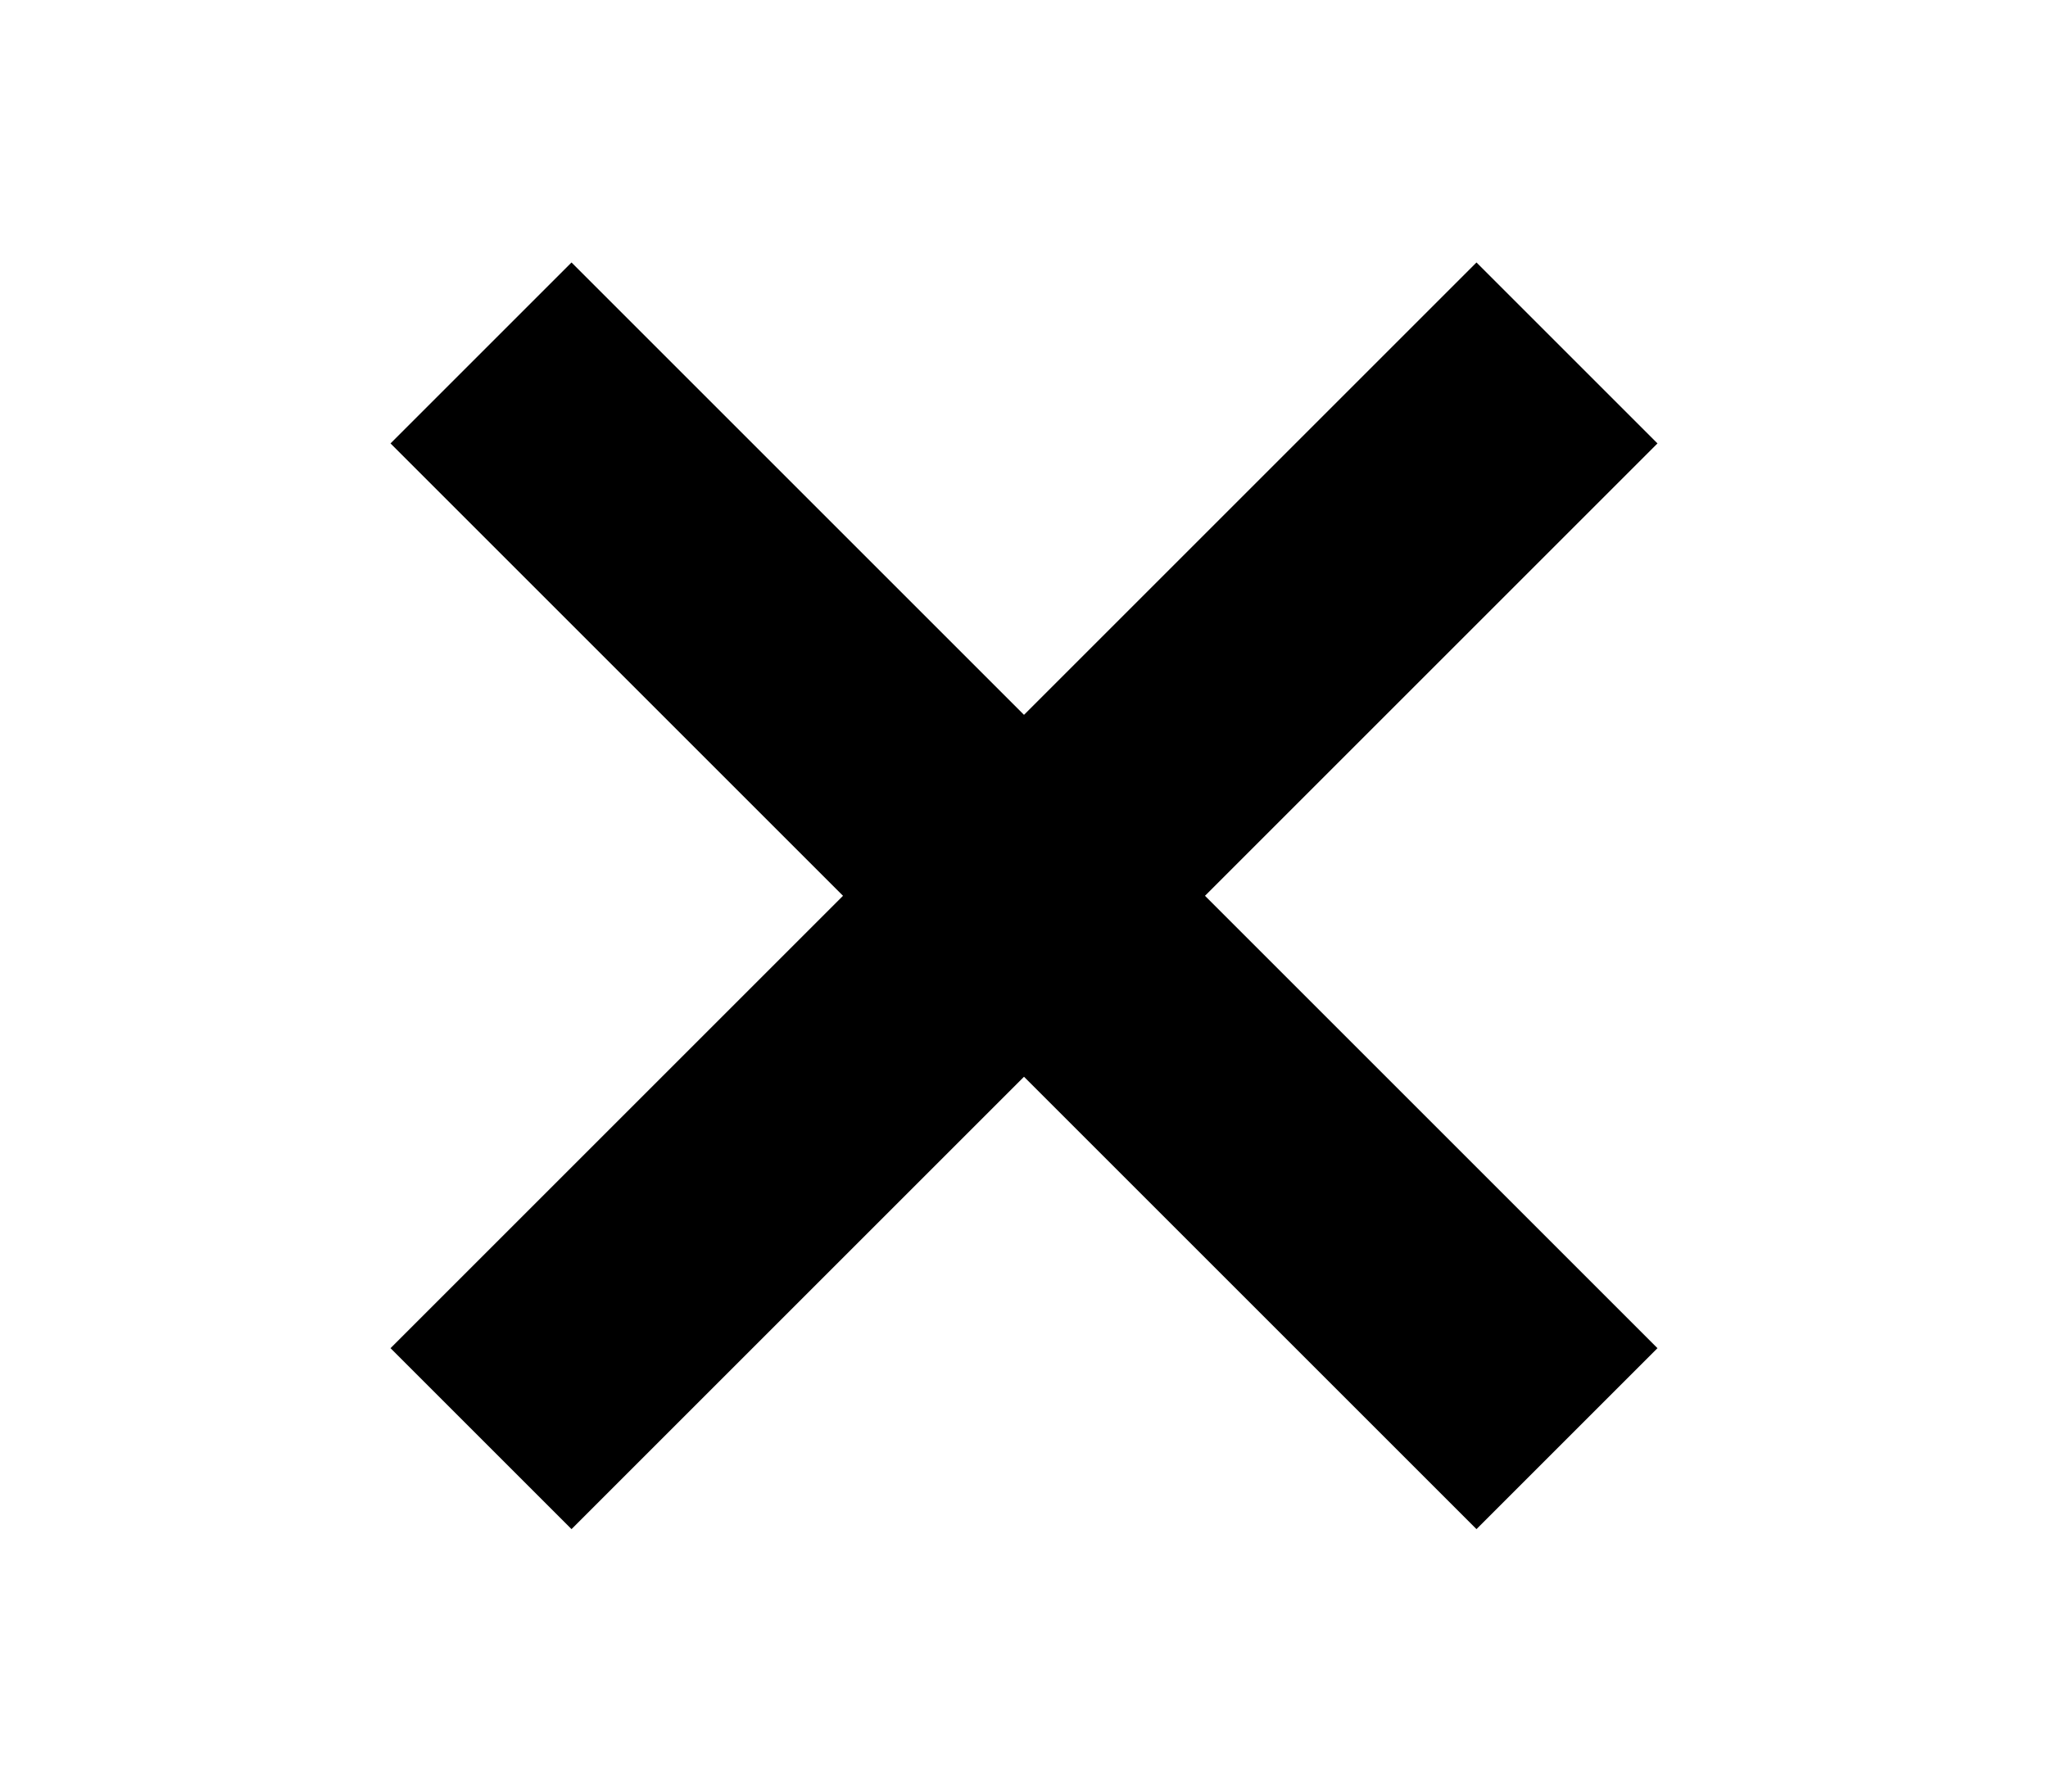
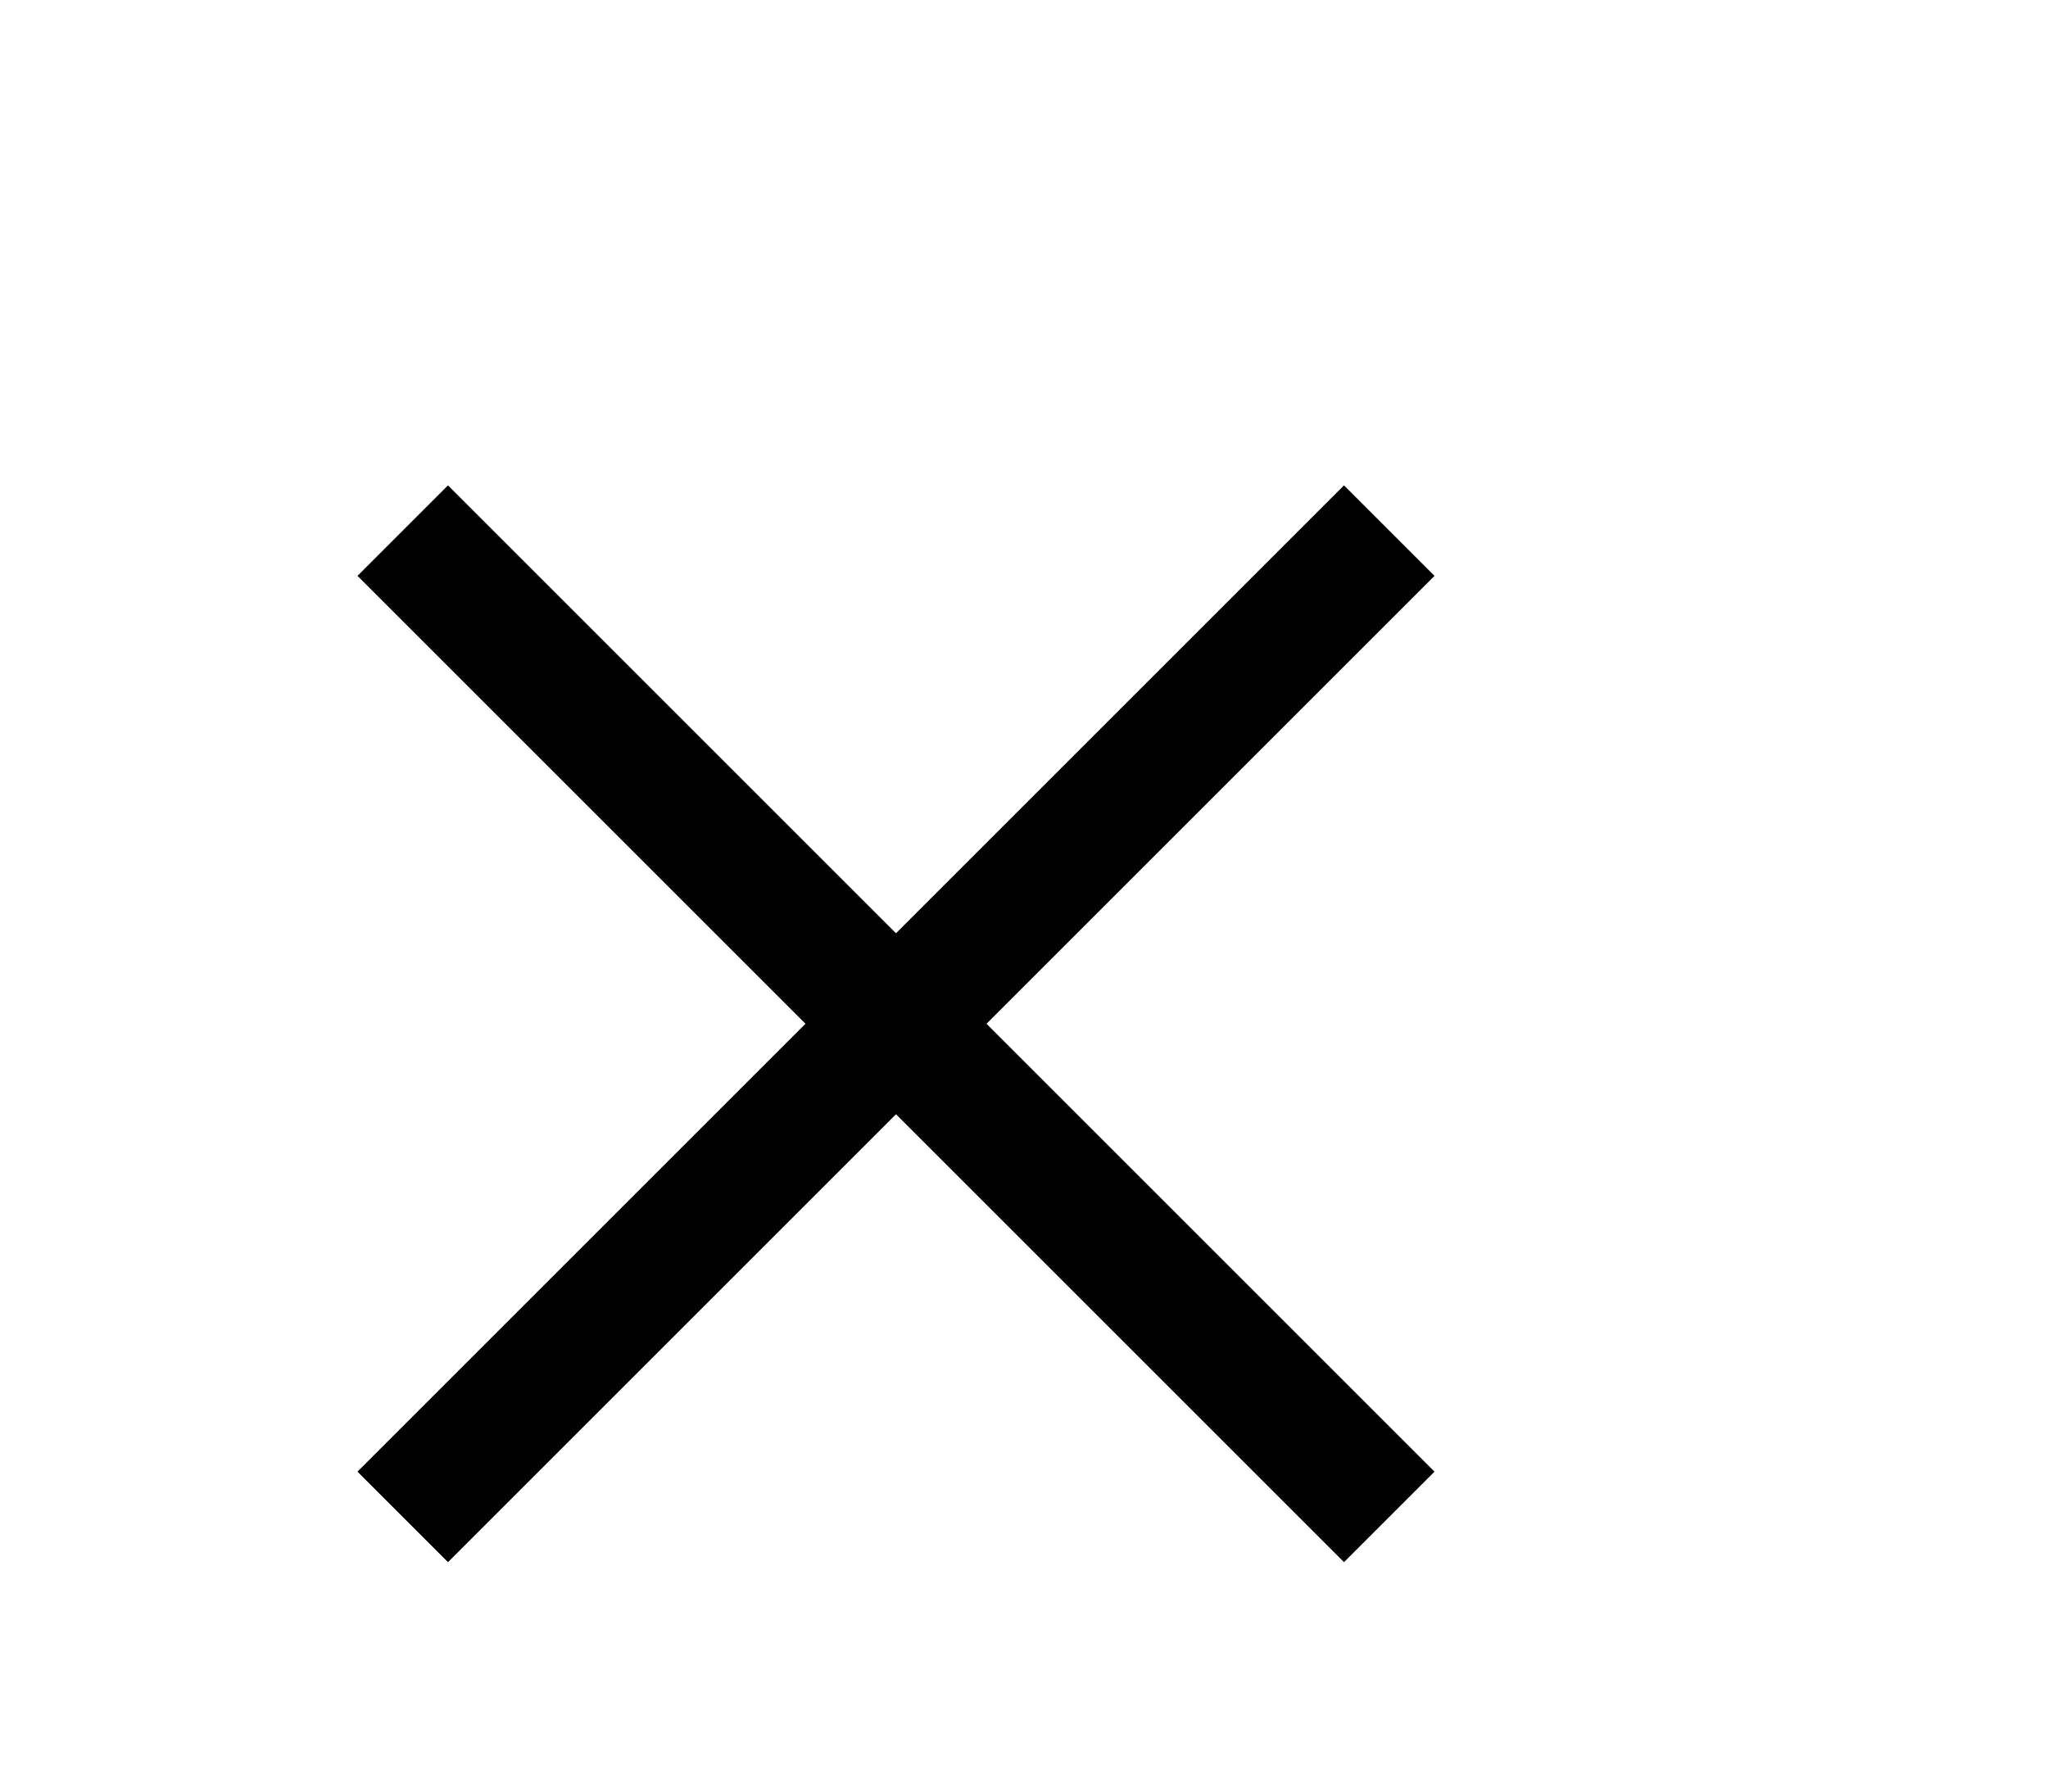
<svg xmlns="http://www.w3.org/2000/svg" version="1.1" viewBox="0 0 16 14">
-   <path d="M 12.949 10.535 L 11.535 11.949 L 8 8.414 L 4.465 11.949 L 3.051 10.535 L 6.586 7 L 3.051 3.465 L 4.465 2.051 L 8 5.586 L 11.535 2.051 L 12.949 3.465 L 9.414 7 Z" />
+   <path fill="none" stroke="black" stroke-linecap="square" d="M 3.5 4.5 L 10.5 11.5 M 3.5 11.5 L 10.5 4.5" />
</svg>
